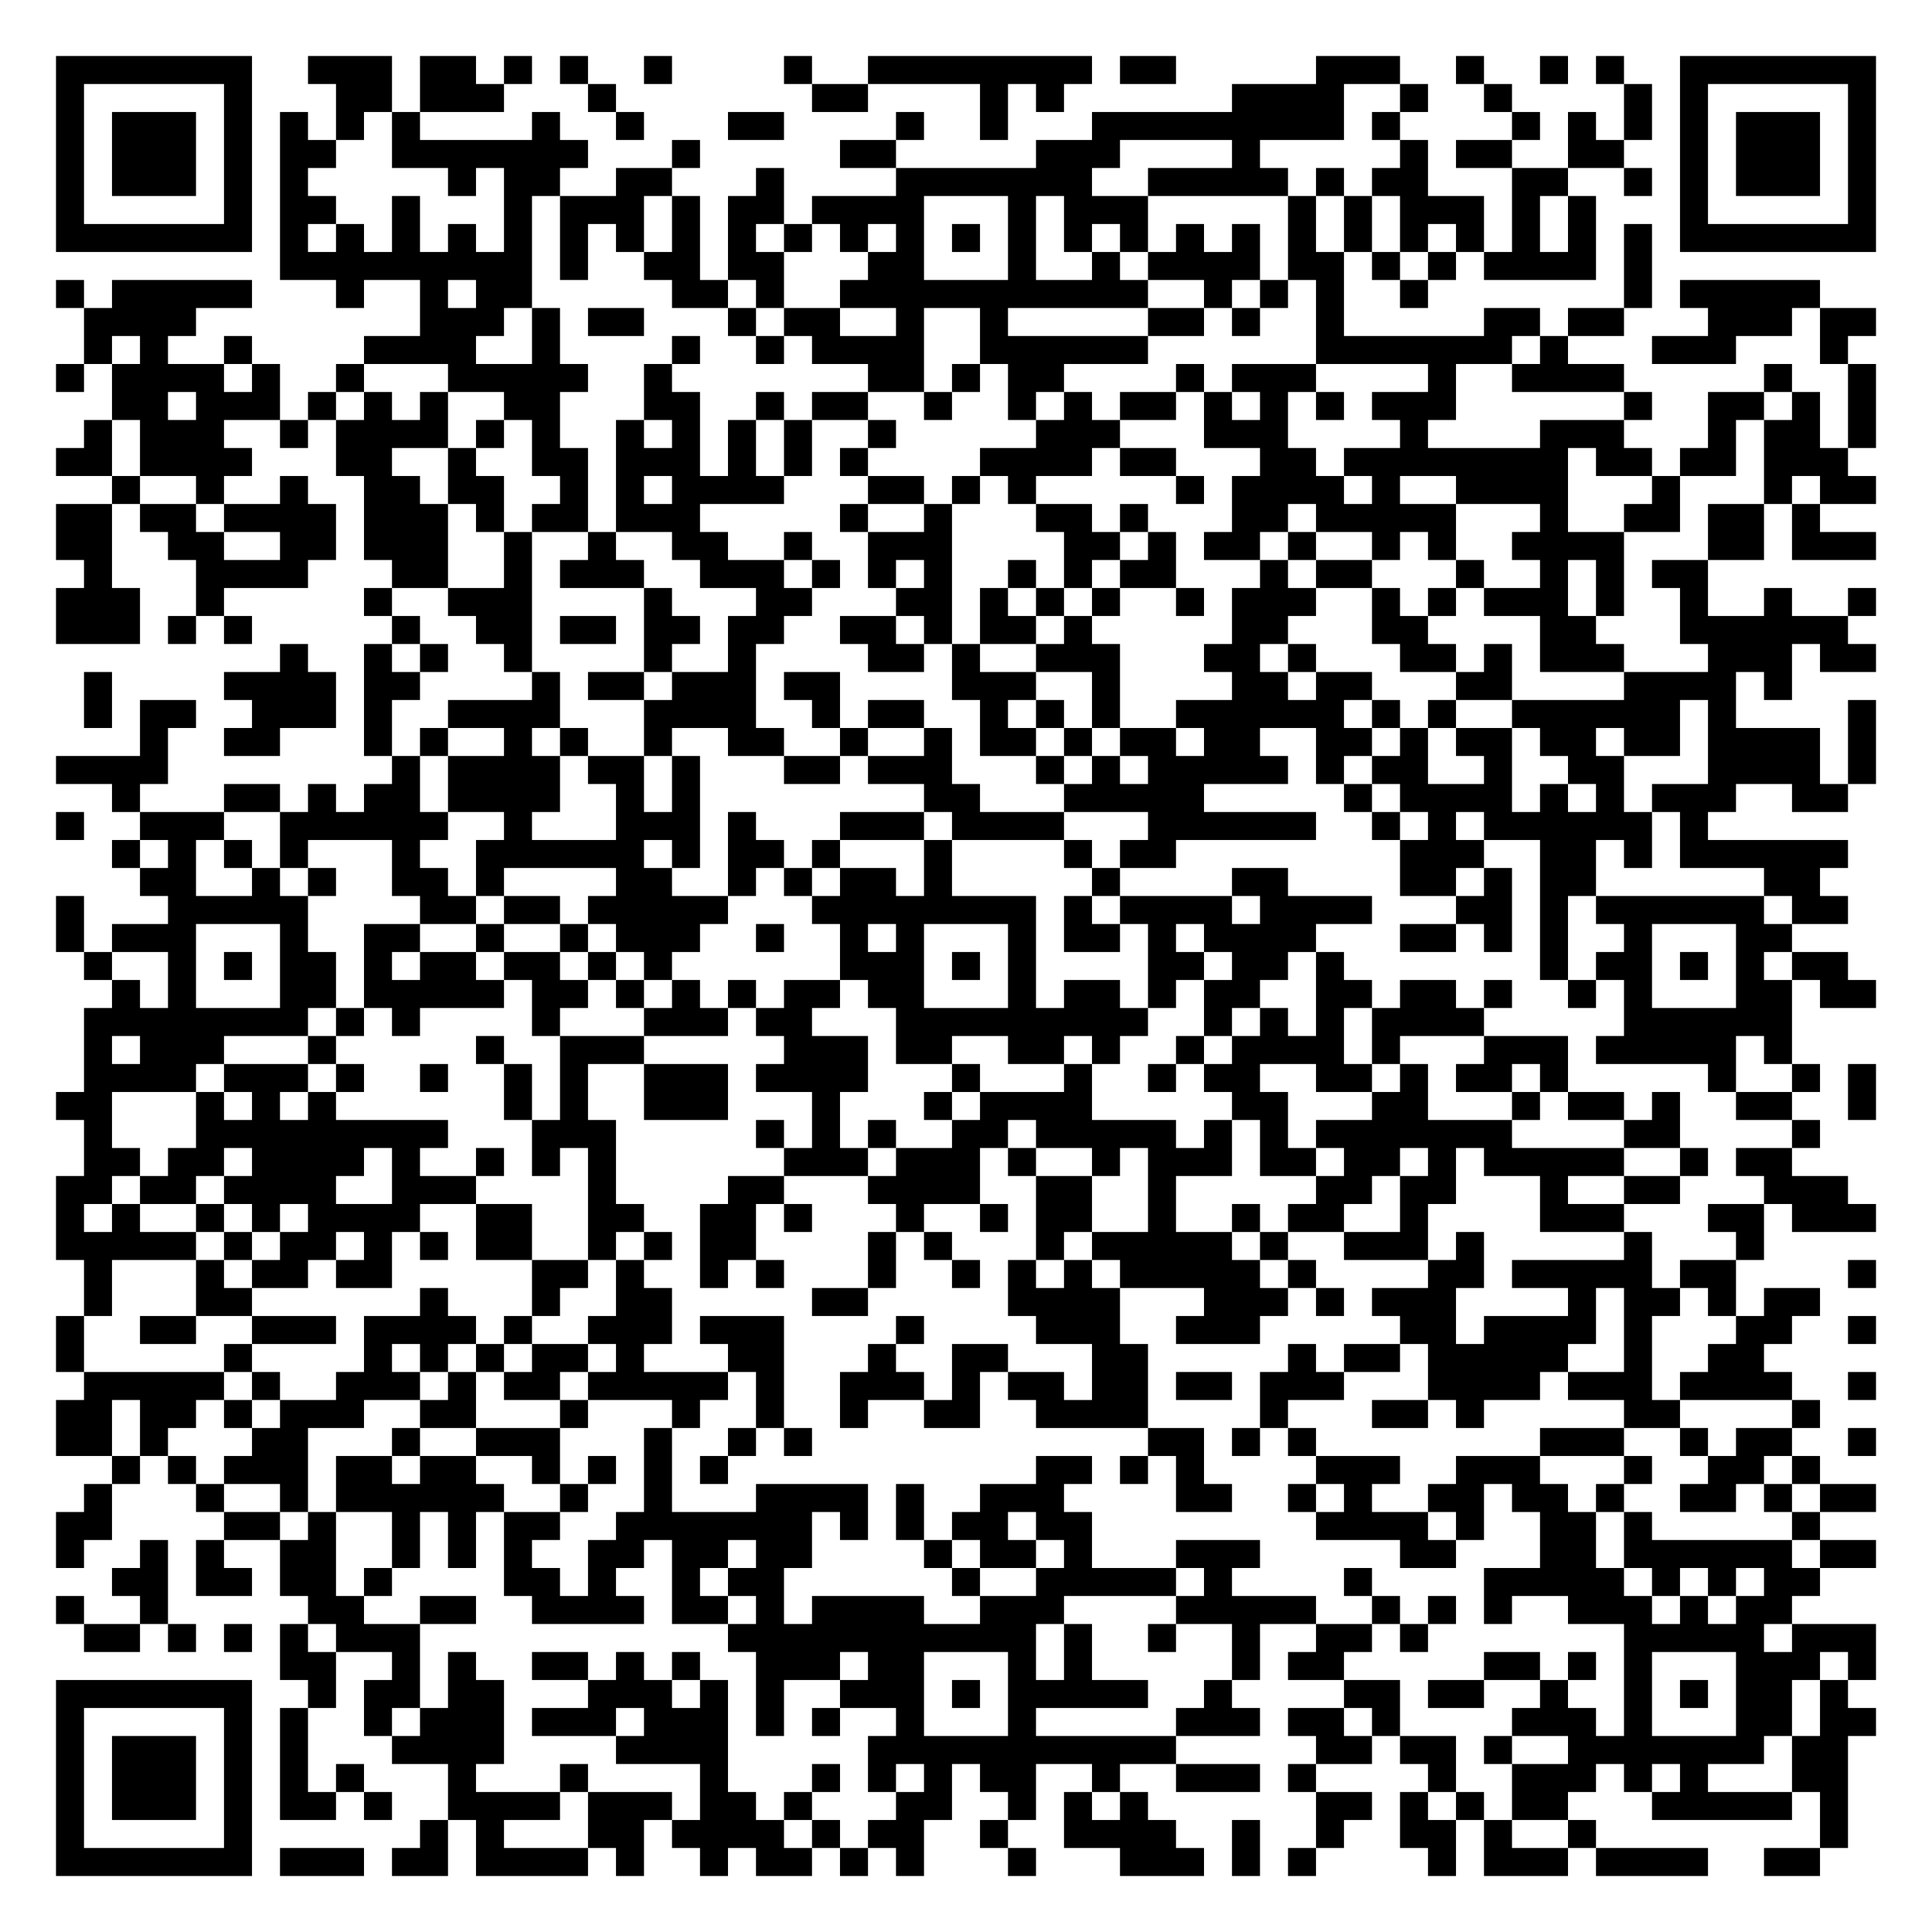
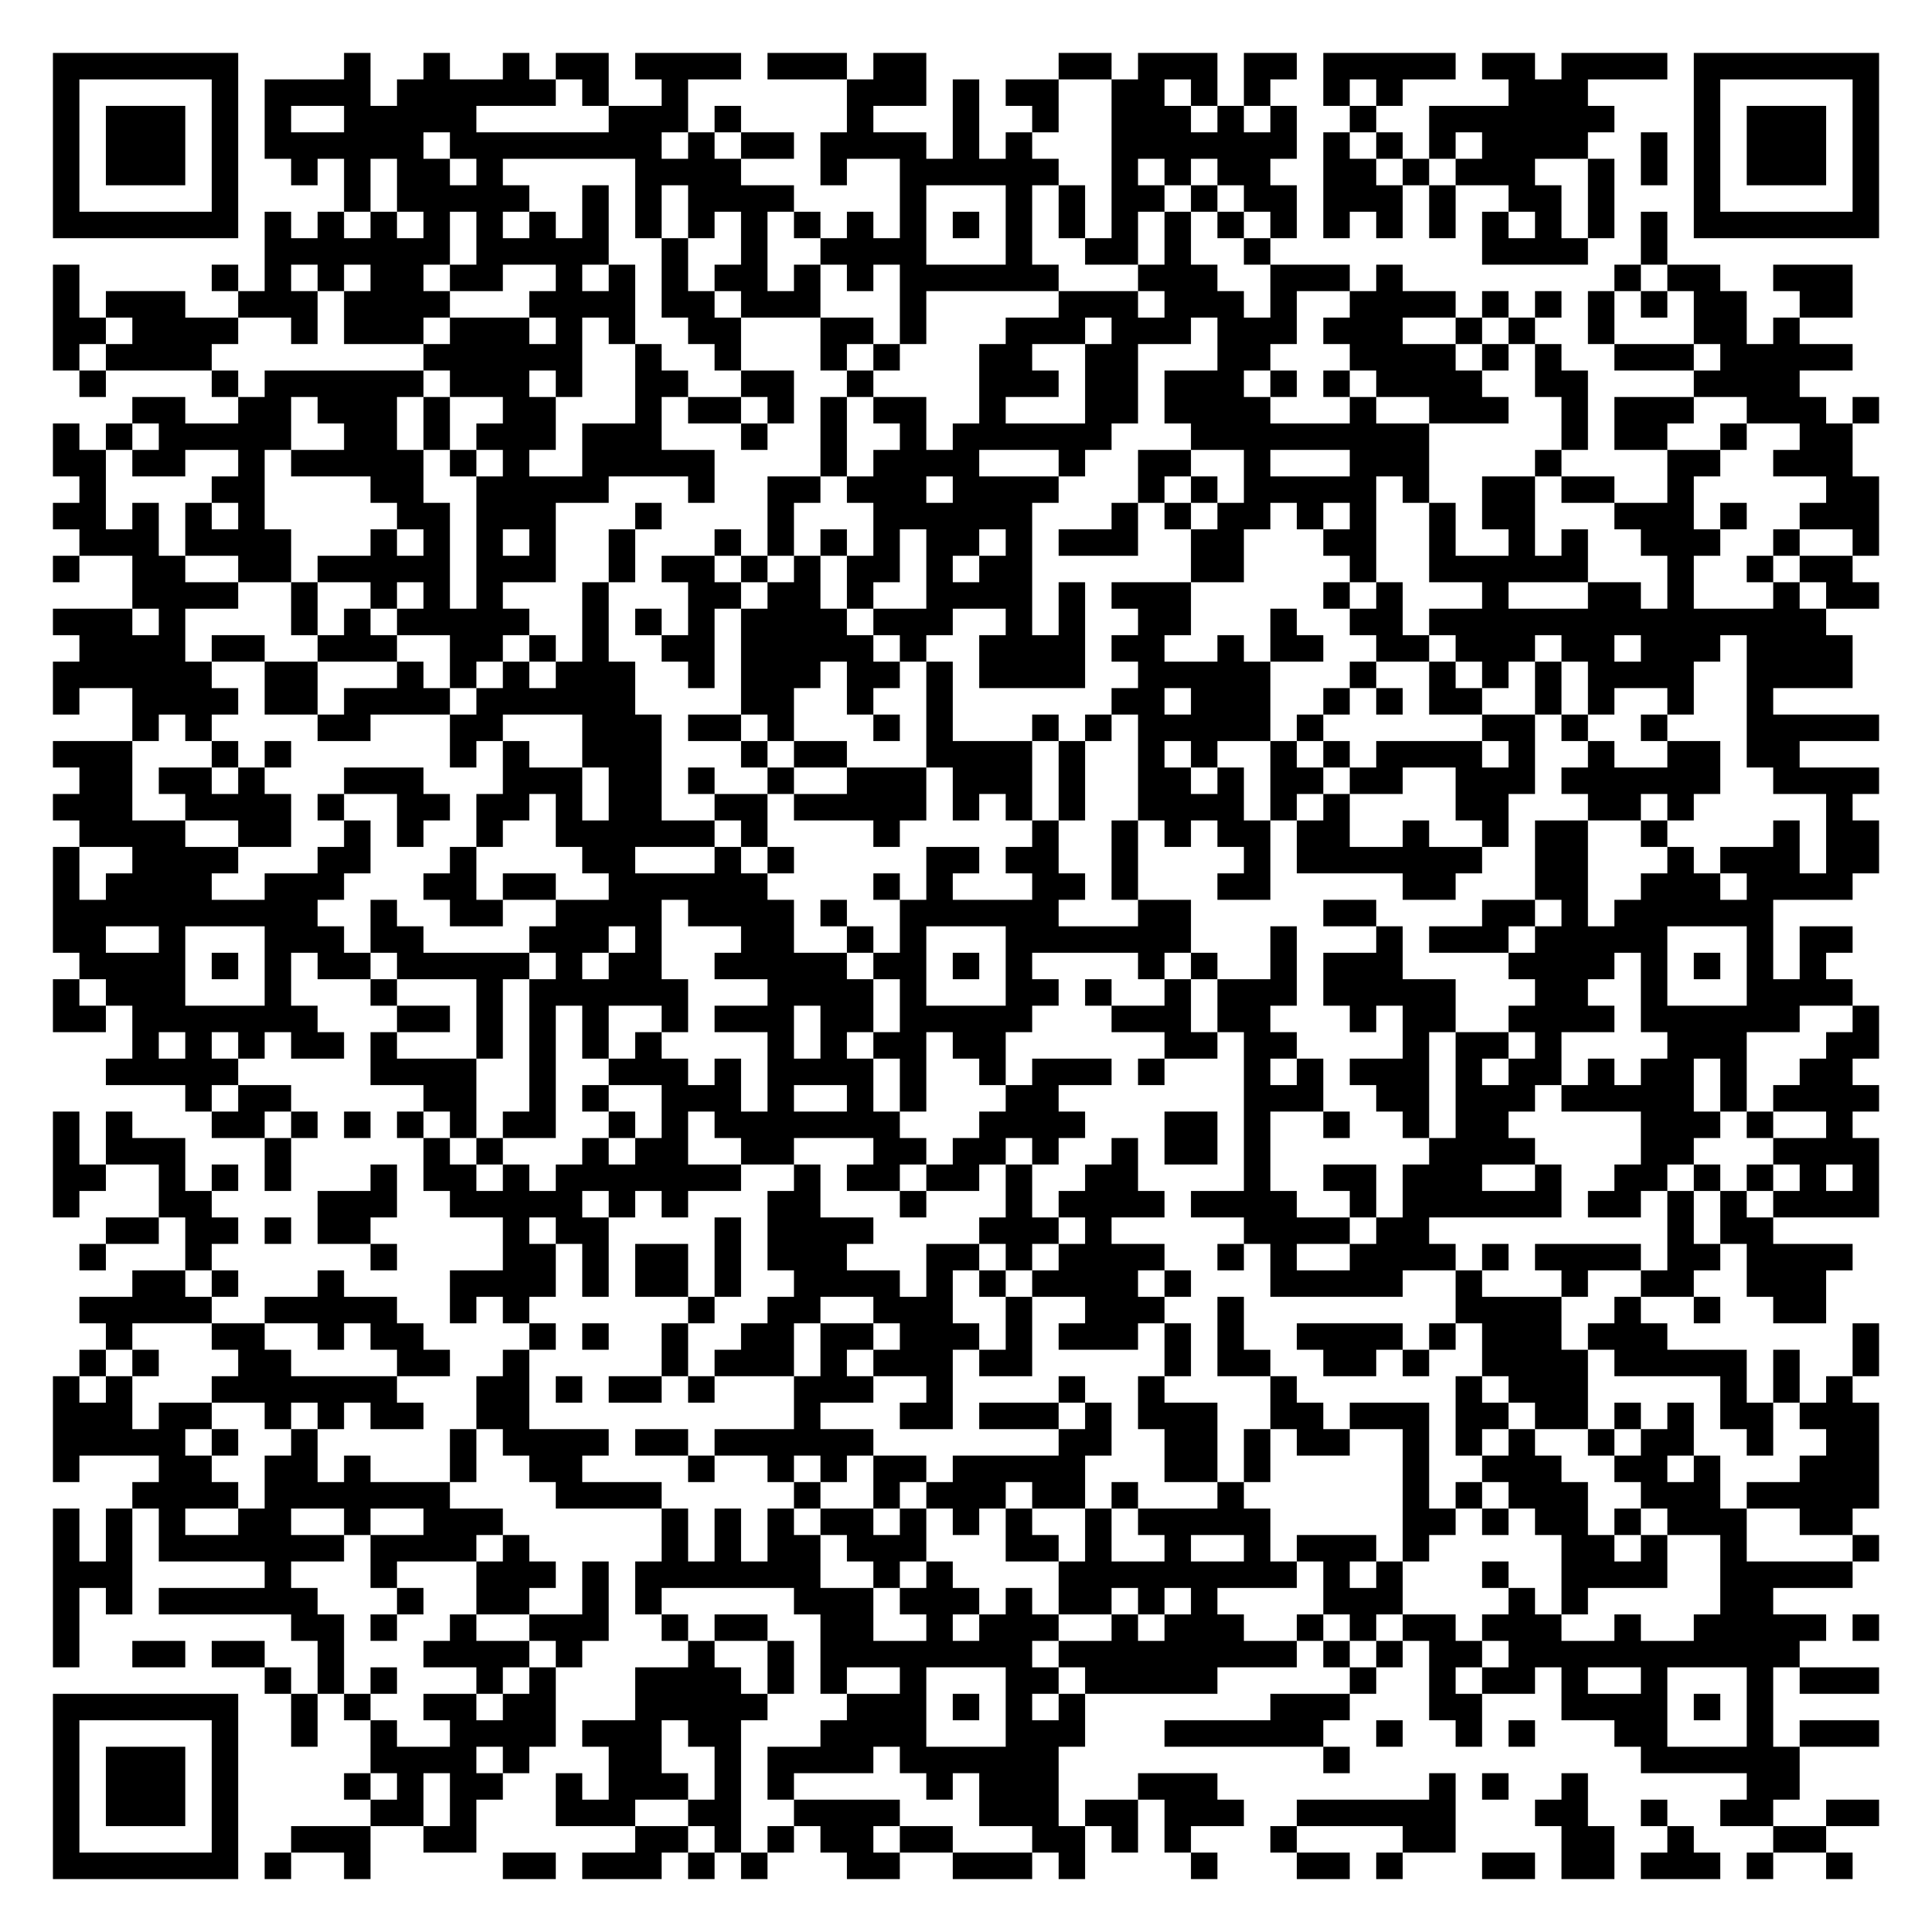
- <svg xmlns="http://www.w3.org/2000/svg" width="276" height="276" class="segno">
+ <svg xmlns="http://www.w3.org/2000/svg" width="292" height="292" class="segno">
  <g transform="scale(4)">
-     <path fill="#fff" d="M0 0h69v69h-69z" />
-     <path class="qrline" stroke="#000" d="M2 2.5h7m2 0h3m1 0h2m1 0h1m1 0h1m2 0h1m4 0h1m2 0h8m1 0h2m5 0h3m2 0h1m2 0h1m1 0h1m2 0h7m-65 1h1m5 0h1m3 0h2m1 0h3m3 0h1m7 0h2m4 0h1m1 0h1m6 0h4m2 0h1m2 0h1m4 0h1m1 0h1m5 0h1m-65 1h1m1 0h3m1 0h1m1 0h1m1 0h1m1 0h1m4 0h1m2 0h1m3 0h2m4 0h1m2 0h1m3 0h9m1 0h1m4 0h1m1 0h1m1 0h1m1 0h1m1 0h3m1 0h1m-65 1h1m1 0h3m1 0h1m1 0h2m2 0h7m3 0h1m5 0h2m5 0h3m4 0h1m5 0h1m1 0h2m2 0h2m2 0h1m1 0h3m1 0h1m-65 1h1m1 0h3m1 0h1m1 0h1m5 0h1m1 0h2m2 0h2m3 0h1m4 0h7m2 0h5m1 0h1m1 0h2m3 0h2m2 0h1m1 0h1m1 0h3m1 0h1m-65 1h1m5 0h1m1 0h2m2 0h1m3 0h1m1 0h3m1 0h1m1 0h2m1 0h4m3 0h1m1 0h3m5 0h1m1 0h1m1 0h3m1 0h1m1 0h1m3 0h1m5 0h1m-65 1h7m1 0h1m1 0h1m1 0h1m1 0h1m1 0h1m1 0h1m1 0h1m1 0h1m1 0h1m1 0h1m1 0h1m1 0h1m1 0h1m1 0h1m1 0h1m1 0h1m1 0h1m1 0h1m1 0h1m1 0h1m1 0h1m1 0h1m1 0h1m1 0h1m1 0h1m1 0h7m-57 1h9m1 0h1m2 0h2m1 0h2m3 0h2m3 0h1m2 0h1m1 0h4m1 0h2m1 0h1m1 0h1m1 0h4m1 0h1m-57 1h1m1 0h5m3 0h1m2 0h1m1 0h2m5 0h2m1 0h1m2 0h11m2 0h1m1 0h1m1 0h1m2 0h1m7 0h1m1 0h5m-62 1h4m8 0h3m1 0h1m1 0h2m3 0h1m1 0h2m2 0h1m2 0h1m5 0h2m1 0h1m2 0h1m5 0h2m1 0h2m3 0h3m1 0h2m-64 1h1m1 0h1m2 0h1m4 0h4m2 0h1m4 0h1m2 0h1m1 0h4m2 0h6m6 0h7m1 0h1m3 0h3m3 0h1m-64 1h1m1 0h4m1 0h1m2 0h1m3 0h5m2 0h1m7 0h2m1 0h1m1 0h2m4 0h1m1 0h3m4 0h1m2 0h4m5 0h1m2 0h1m-63 1h2m1 0h3m1 0h1m1 0h1m1 0h1m2 0h2m3 0h2m2 0h1m1 0h2m2 0h1m2 0h1m1 0h1m1 0h2m1 0h1m1 0h1m1 0h1m1 0h3m6 0h1m2 0h2m1 0h1m1 0h1m-64 1h1m1 0h3m2 0h1m1 0h4m1 0h1m1 0h1m2 0h1m1 0h1m1 0h1m1 0h1m2 0h1m5 0h3m3 0h3m4 0h1m4 0h3m3 0h1m1 0h2m1 0h1m-65 1h2m1 0h4m3 0h2m2 0h1m2 0h2m1 0h3m1 0h1m1 0h1m1 0h1m4 0h4m1 0h2m3 0h2m1 0h8m1 0h2m1 0h2m1 0h3m-62 1h1m2 0h1m2 0h1m2 0h2m1 0h2m2 0h1m1 0h1m1 0h4m3 0h2m1 0h1m1 0h1m5 0h1m1 0h4m1 0h1m2 0h4m3 0h1m3 0h1m1 0h2m-65 1h2m1 0h2m1 0h4m1 0h3m1 0h1m1 0h2m1 0h3m5 0h1m2 0h1m3 0h2m1 0h1m3 0h2m1 0h5m3 0h1m2 0h2m1 0h2m1 0h1m-63 1h2m2 0h2m2 0h2m1 0h3m2 0h1m2 0h1m2 0h2m2 0h1m2 0h3m4 0h2m1 0h1m1 0h2m1 0h1m2 0h1m1 0h1m2 0h4m3 0h2m1 0h3m-64 1h1m3 0h4m3 0h2m2 0h1m1 0h3m2 0h3m1 0h1m1 0h1m1 0h1m2 0h1m1 0h1m1 0h2m3 0h1m1 0h2m3 0h1m2 0h1m1 0h1m1 0h2m-59 1h3m2 0h1m5 0h1m2 0h3m4 0h1m3 0h2m3 0h2m1 0h1m1 0h1m1 0h1m2 0h1m1 0h3m2 0h1m1 0h1m1 0h3m1 0h1m2 0h1m2 0h1m2 0h1m-65 1h3m1 0h1m1 0h1m5 0h1m2 0h2m1 0h2m1 0h2m1 0h2m2 0h2m1 0h1m1 0h2m1 0h1m5 0h2m3 0h2m4 0h2m3 0h6m-56 1h1m2 0h1m1 0h1m2 0h1m4 0h1m2 0h1m4 0h2m1 0h1m2 0h3m3 0h2m1 0h1m3 0h2m1 0h1m1 0h3m3 0h3m1 0h2m-64 1h1m4 0h4m1 0h2m4 0h1m1 0h2m1 0h3m1 0h2m4 0h3m2 0h1m4 0h2m1 0h2m3 0h2m4 0h4m1 0h1m-61 1h1m1 0h2m2 0h3m1 0h1m2 0h4m3 0h4m2 0h1m1 0h2m2 0h1m1 0h1m1 0h1m2 0h6m1 0h1m1 0h1m2 0h6m1 0h1m4 0h1m-62 1h1m2 0h2m3 0h1m1 0h1m2 0h1m1 0h1m2 0h1m2 0h2m2 0h1m2 0h1m1 0h2m1 0h1m1 0h2m1 0h2m2 0h2m1 0h1m1 0h2m1 0h2m1 0h2m1 0h4m1 0h1m-65 1h4m8 0h1m1 0h4m1 0h2m1 0h1m3 0h2m1 0h3m3 0h1m1 0h1m1 0h5m1 0h1m1 0h2m2 0h1m2 0h2m3 0h4m1 0h1m-63 1h1m3 0h2m1 0h1m1 0h2m1 0h4m2 0h1m1 0h1m8 0h2m3 0h5m5 0h1m1 0h4m1 0h1m1 0h1m1 0h3m2 0h2m-64 1h1m2 0h3m2 0h6m2 0h1m3 0h3m1 0h1m3 0h3m1 0h4m3 0h6m2 0h1m1 0h1m1 0h6m1 0h1m-57 1h1m1 0h1m1 0h1m1 0h1m3 0h1m2 0h6m1 0h1m1 0h2m1 0h1m3 0h1m4 0h1m1 0h2m8 0h3m2 0h2m1 0h1m1 0h6m-61 1h2m2 0h1m1 0h1m2 0h2m1 0h1m4 0h2m2 0h1m1 0h1m1 0h2m1 0h1m5 0h1m4 0h2m4 0h2m1 0h1m1 0h2m6 0h2m-63 1h1m3 0h5m4 0h2m1 0h2m1 0h5m3 0h8m1 0h1m1 0h4m1 0h4m3 0h2m1 0h1m1 0h6m1 0h2m-64 1h1m1 0h3m3 0h1m2 0h2m2 0h1m2 0h1m1 0h3m2 0h1m2 0h1m1 0h1m3 0h1m1 0h2m1 0h1m1 0h4m3 0h2m1 0h1m1 0h1m2 0h1m3 0h2m-61 1h1m2 0h1m1 0h1m1 0h2m1 0h1m1 0h2m1 0h2m1 0h1m1 0h1m6 0h3m1 0h1m1 0h1m4 0h2m1 0h2m1 0h1m7 0h1m1 0h2m1 0h1m1 0h1m1 0h2m-62 1h1m1 0h1m3 0h2m1 0h5m1 0h2m1 0h1m1 0h1m1 0h1m1 0h2m1 0h2m3 0h1m1 0h2m1 0h1m1 0h2m2 0h2m1 0h2m1 0h1m2 0h1m1 0h1m3 0h2m1 0h2m-64 1h8m1 0h1m1 0h1m4 0h1m3 0h3m1 0h2m3 0h9m2 0h1m1 0h1m1 0h1m1 0h4m5 0h6m-61 1h1m1 0h3m3 0h1m5 0h1m2 0h3m5 0h3m1 0h2m2 0h2m1 0h1m2 0h1m1 0h4m1 0h1m3 0h3m1 0h5m1 0h1m-61 1h4m1 0h3m1 0h1m2 0h1m2 0h1m1 0h1m2 0h3m1 0h4m3 0h1m3 0h1m2 0h1m1 0h2m2 0h2m1 0h1m1 0h2m1 0h1m5 0h1m2 0h1m1 0h1m-65 1h2m3 0h1m1 0h1m1 0h1m6 0h1m1 0h1m2 0h3m3 0h1m3 0h1m1 0h4m5 0h2m3 0h2m3 0h1m1 0h2m1 0h1m2 0h2m2 0h1m-64 1h1m3 0h9m3 0h3m5 0h1m1 0h1m1 0h1m2 0h2m1 0h5m1 0h1m1 0h1m1 0h7m4 0h2m4 0h1m-62 1h2m1 0h2m1 0h4m1 0h1m2 0h1m1 0h1m1 0h1m6 0h3m1 0h3m1 0h1m2 0h1m1 0h3m1 0h2m1 0h2m1 0h1m1 0h5m2 0h1m1 0h2m-62 1h2m1 0h2m1 0h4m2 0h3m4 0h1m4 0h2m3 0h4m2 0h2m2 0h1m5 0h2m1 0h2m3 0h1m2 0h2m3 0h3m-64 1h1m1 0h1m2 0h1m1 0h1m1 0h4m2 0h2m2 0h2m2 0h2m1 0h1m3 0h1m2 0h1m1 0h2m2 0h1m2 0h1m1 0h2m2 0h1m4 0h3m3 0h2m1 0h3m-65 1h5m1 0h1m1 0h2m1 0h1m1 0h1m1 0h2m2 0h1m1 0h1m1 0h2m4 0h1m1 0h1m3 0h1m1 0h5m1 0h1m2 0h3m1 0h1m5 0h1m3 0h1m-60 1h1m3 0h1m1 0h2m1 0h2m5 0h2m1 0h1m2 0h1m1 0h1m3 0h1m2 0h1m1 0h1m1 0h1m1 0h5m1 0h1m4 0h2m1 0h5m1 0h2m4 0h1m-64 1h1m3 0h2m6 0h1m3 0h1m2 0h2m5 0h2m5 0h4m3 0h3m1 0h1m1 0h3m4 0h1m1 0h2m1 0h1m1 0h2m-63 1h1m2 0h2m2 0h3m1 0h4m1 0h1m2 0h3m1 0h3m4 0h1m4 0h3m2 0h3m5 0h2m1 0h4m1 0h1m3 0h2m2 0h1m-65 1h1m5 0h1m4 0h1m1 0h1m1 0h1m1 0h2m1 0h1m3 0h2m3 0h1m2 0h2m3 0h2m5 0h1m1 0h2m1 0h5m2 0h1m2 0h2m-60 1h5m1 0h1m2 0h3m1 0h1m1 0h2m1 0h5m1 0h1m2 0h3m1 0h1m1 0h2m1 0h2m1 0h2m1 0h3m3 0h4m1 0h3m1 0h4m2 0h1m-65 1h2m1 0h2m1 0h1m1 0h3m2 0h2m3 0h1m3 0h1m2 0h1m2 0h1m2 0h2m2 0h4m4 0h1m3 0h2m1 0h1m5 0h2m4 0h1m-63 1h2m1 0h1m3 0h2m3 0h1m2 0h3m3 0h1m2 0h1m1 0h1m12 0h2m1 0h1m1 0h1m8 0h3m2 0h1m1 0h2m2 0h1m-63 1h1m1 0h1m1 0h3m1 0h2m1 0h2m2 0h1m1 0h1m1 0h1m1 0h1m11 0h2m1 0h1m1 0h1m4 0h3m2 0h3m3 0h1m2 0h2m1 0h1m-62 1h1m3 0h1m2 0h1m1 0h6m2 0h1m2 0h1m3 0h4m1 0h1m2 0h3m4 0h2m2 0h1m1 0h1m2 0h2m1 0h2m1 0h1m2 0h2m1 0h1m1 0h2m-65 1h2m4 0h2m1 0h1m2 0h1m1 0h1m1 0h2m2 0h7m1 0h1m1 0h1m1 0h2m1 0h2m8 0h4m1 0h1m2 0h2m1 0h1m5 0h1m-63 1h1m2 0h1m1 0h1m2 0h2m2 0h1m1 0h1m1 0h1m2 0h2m1 0h2m1 0h2m4 0h1m1 0h2m1 0h1m3 0h3m5 0h2m3 0h2m1 0h6m1 0h2m-63 1h2m1 0h2m1 0h2m1 0h1m4 0h2m1 0h1m2 0h1m1 0h2m6 0h1m2 0h5m1 0h1m4 0h1m4 0h5m1 0h1m1 0h1m1 0h2m-63 1h1m2 0h1m5 0h2m2 0h2m2 0h4m1 0h2m1 0h1m1 0h4m2 0h3m4 0h5m2 0h1m1 0h1m1 0h1m2 0h3m1 0h1m1 0h2m-61 1h2m1 0h1m1 0h1m1 0h1m1 0h3m11 0h11m1 0h1m2 0h1m2 0h1m2 0h2m1 0h1m7 0h5m1 0h3m-57 1h2m2 0h1m1 0h1m2 0h2m1 0h1m1 0h1m2 0h3m1 0h2m3 0h1m1 0h1m5 0h1m1 0h2m5 0h2m1 0h1m1 0h1m3 0h3m1 0h1m-65 1h7m2 0h1m1 0h2m1 0h2m3 0h3m1 0h1m1 0h1m2 0h3m1 0h1m1 0h5m2 0h1m4 0h2m1 0h2m2 0h1m2 0h1m1 0h1m1 0h2m1 0h1m-64 1h1m5 0h1m1 0h1m2 0h1m1 0h3m1 0h3m1 0h3m1 0h1m1 0h1m2 0h1m3 0h1m5 0h3m1 0h2m1 0h1m4 0h3m1 0h1m3 0h2m1 0h2m-65 1h1m1 0h3m1 0h1m1 0h1m3 0h4m4 0h4m5 0h11m5 0h2m1 0h2m1 0h1m2 0h7m1 0h2m-64 1h1m1 0h3m1 0h1m1 0h1m1 0h1m3 0h1m3 0h1m4 0h1m3 0h1m1 0h1m1 0h1m1 0h2m2 0h1m2 0h3m1 0h1m4 0h1m2 0h3m1 0h1m1 0h1m3 0h2m-64 1h1m1 0h3m1 0h1m1 0h2m1 0h1m2 0h4m1 0h3m1 0h2m1 0h1m3 0h2m2 0h1m1 0h1m1 0h1m6 0h2m1 0h1m1 0h1m1 0h2m3 0h5m1 0h1m-64 1h1m5 0h1m6 0h1m1 0h1m3 0h2m1 0h4m1 0h1m1 0h2m2 0h1m2 0h4m2 0h1m2 0h1m2 0h2m1 0h1m2 0h1m8 0h1m-64 1h7m1 0h3m1 0h2m1 0h4m1 0h1m2 0h1m1 0h2m1 0h1m1 0h1m3 0h1m3 0h3m1 0h1m1 0h1m4 0h1m1 0h3m1 0h4m2 0h2" />
+     <path fill="#fff" d="M0 0h73v73h-73z" />
+     <path class="qrline" stroke="#000" d="M2 2.5h7m4 0h1m2 0h1m2 0h1m1 0h2m1 0h4m1 0h3m1 0h2m5 0h2m1 0h3m1 0h2m1 0h5m1 0h2m1 0h4m1 0h7m-69 1h1m5 0h1m1 0h4m1 0h6m1 0h1m2 0h1m6 0h3m1 0h1m1 0h2m2 0h2m1 0h1m1 0h1m2 0h1m1 0h1m4 0h3m4 0h1m5 0h1m-69 1h1m1 0h3m1 0h1m1 0h1m2 0h5m5 0h3m1 0h1m4 0h1m3 0h1m2 0h1m2 0h3m1 0h1m1 0h1m2 0h1m2 0h7m3 0h1m1 0h3m1 0h1m-69 1h1m1 0h3m1 0h1m1 0h6m1 0h8m1 0h1m1 0h2m1 0h4m1 0h1m1 0h1m3 0h7m1 0h1m1 0h1m1 0h1m1 0h4m2 0h1m1 0h1m1 0h3m1 0h1m-69 1h1m1 0h3m1 0h1m2 0h1m1 0h1m1 0h2m1 0h1m5 0h4m3 0h1m2 0h6m2 0h1m1 0h1m1 0h2m2 0h2m1 0h1m1 0h3m2 0h1m1 0h1m1 0h1m1 0h3m1 0h1m-69 1h1m5 0h1m4 0h1m1 0h5m2 0h1m1 0h1m1 0h4m4 0h1m3 0h1m1 0h1m1 0h2m1 0h1m1 0h2m1 0h3m1 0h1m2 0h2m1 0h1m3 0h1m5 0h1m-69 1h7m1 0h1m1 0h1m1 0h1m1 0h1m1 0h1m1 0h1m1 0h1m1 0h1m1 0h1m1 0h1m1 0h1m1 0h1m1 0h1m1 0h1m1 0h1m1 0h1m1 0h1m1 0h1m1 0h1m1 0h1m1 0h1m1 0h1m1 0h1m1 0h1m1 0h1m1 0h1m1 0h1m1 0h7m-61 1h7m1 0h5m2 0h1m2 0h1m2 0h4m3 0h1m2 0h2m1 0h1m2 0h1m8 0h4m2 0h1m-61 1h1m5 0h1m1 0h1m1 0h1m1 0h2m1 0h2m2 0h1m1 0h1m1 0h1m1 0h2m1 0h1m1 0h1m1 0h6m3 0h3m2 0h3m1 0h1m8 0h1m1 0h2m2 0h3m-68 1h1m1 0h3m2 0h3m1 0h4m3 0h4m1 0h2m1 0h3m3 0h1m5 0h3m1 0h3m1 0h1m2 0h4m1 0h1m1 0h1m1 0h1m1 0h1m1 0h2m2 0h2m-68 1h2m1 0h4m2 0h1m1 0h3m1 0h3m1 0h1m1 0h1m2 0h2m3 0h2m1 0h1m3 0h3m1 0h3m1 0h3m1 0h3m2 0h1m1 0h1m2 0h1m3 0h2m1 0h1m-66 1h1m1 0h4m8 0h6m2 0h1m2 0h1m3 0h1m1 0h1m3 0h2m2 0h2m3 0h2m3 0h4m1 0h1m1 0h1m2 0h3m1 0h5m-67 1h1m4 0h1m1 0h6m1 0h3m1 0h1m2 0h2m2 0h2m2 0h1m4 0h3m1 0h2m1 0h3m1 0h1m1 0h1m1 0h4m2 0h2m4 0h4m-63 1h2m2 0h2m1 0h3m1 0h1m2 0h2m3 0h1m1 0h2m1 0h1m1 0h1m1 0h2m2 0h1m3 0h2m1 0h4m3 0h1m2 0h3m2 0h1m1 0h3m2 0h3m1 0h1m-69 1h1m1 0h1m1 0h5m2 0h2m1 0h1m1 0h3m1 0h3m3 0h1m2 0h1m2 0h1m1 0h6m3 0h9m5 0h1m1 0h2m2 0h1m2 0h2m-68 1h2m1 0h2m2 0h1m1 0h5m1 0h1m1 0h1m2 0h5m4 0h1m1 0h4m3 0h1m2 0h2m2 0h1m3 0h3m4 0h1m4 0h2m2 0h3m-67 1h1m4 0h2m4 0h2m2 0h5m3 0h1m2 0h2m1 0h3m1 0h4m3 0h1m1 0h1m1 0h5m1 0h1m2 0h2m1 0h2m2 0h1m5 0h2m-69 1h2m1 0h1m1 0h1m1 0h1m5 0h2m1 0h3m3 0h1m4 0h1m3 0h6m3 0h1m1 0h1m1 0h2m1 0h1m1 0h1m2 0h1m1 0h2m3 0h3m1 0h1m2 0h3m-68 1h3m1 0h4m3 0h1m1 0h1m1 0h1m1 0h1m2 0h1m3 0h1m1 0h1m1 0h1m1 0h1m1 0h2m1 0h1m1 0h3m2 0h2m3 0h2m2 0h1m2 0h1m1 0h1m2 0h3m2 0h1m2 0h1m-69 1h1m2 0h2m2 0h2m1 0h5m1 0h3m2 0h1m1 0h2m1 0h1m1 0h1m1 0h2m1 0h1m1 0h2m6 0h2m4 0h1m2 0h6m3 0h1m2 0h1m1 0h2m-65 1h4m2 0h1m2 0h1m1 0h1m1 0h1m3 0h1m3 0h2m1 0h2m1 0h1m2 0h4m1 0h1m1 0h3m5 0h1m1 0h1m3 0h1m3 0h2m1 0h1m3 0h1m1 0h2m-69 1h3m1 0h1m4 0h1m1 0h1m1 0h5m2 0h1m1 0h1m1 0h1m1 0h4m1 0h3m2 0h1m1 0h1m2 0h2m3 0h1m2 0h2m1 0h15m-66 1h4m1 0h2m2 0h3m2 0h2m1 0h1m1 0h1m2 0h2m1 0h5m1 0h1m2 0h4m1 0h2m2 0h1m1 0h2m2 0h2m1 0h3m1 0h2m1 0h3m1 0h4m-68 1h6m2 0h2m3 0h1m1 0h1m1 0h1m1 0h3m2 0h1m1 0h3m1 0h2m1 0h1m1 0h4m2 0h5m3 0h1m2 0h1m1 0h1m1 0h1m1 0h4m2 0h4m-68 1h1m2 0h4m1 0h2m1 0h4m1 0h6m4 0h2m2 0h1m2 0h1m6 0h2m1 0h3m2 0h1m1 0h1m1 0h2m2 0h1m1 0h1m2 0h1m2 0h1m-62 1h1m1 0h1m4 0h2m3 0h2m3 0h3m1 0h2m1 0h1m3 0h1m1 0h1m3 0h1m1 0h1m1 0h5m1 0h1m6 0h2m1 0h1m2 0h1m3 0h5m-69 1h3m3 0h1m1 0h1m6 0h1m1 0h1m2 0h3m3 0h1m1 0h2m3 0h4m1 0h1m2 0h1m1 0h1m2 0h1m1 0h1m1 0h4m1 0h1m2 0h1m2 0h2m1 0h2m-65 1h2m1 0h2m1 0h1m3 0h3m3 0h3m1 0h2m1 0h1m2 0h1m2 0h3m1 0h3m1 0h1m2 0h2m1 0h1m1 0h2m1 0h2m2 0h3m1 0h6m2 0h4m-69 1h3m2 0h4m1 0h1m2 0h2m1 0h2m1 0h1m1 0h2m2 0h2m1 0h5m1 0h1m1 0h1m1 0h1m2 0h4m1 0h1m1 0h1m4 0h2m3 0h2m1 0h1m5 0h1m-67 1h4m2 0h2m2 0h1m1 0h1m2 0h1m2 0h6m1 0h1m4 0h1m5 0h1m2 0h1m1 0h1m1 0h2m1 0h2m2 0h1m2 0h1m1 0h2m2 0h1m4 0h1m1 0h2m-69 1h1m2 0h4m3 0h2m3 0h1m4 0h2m3 0h1m1 0h1m5 0h2m1 0h2m2 0h1m4 0h1m1 0h7m2 0h2m3 0h1m1 0h3m1 0h2m-69 1h1m1 0h4m2 0h3m3 0h2m1 0h2m2 0h6m4 0h1m1 0h1m3 0h2m1 0h1m3 0h2m5 0h2m3 0h2m2 0h3m1 0h4m-68 1h10m2 0h1m2 0h2m2 0h4m1 0h4m1 0h1m2 0h6m3 0h2m5 0h2m4 0h2m1 0h1m1 0h6m-65 1h2m2 0h1m3 0h3m1 0h2m4 0h3m1 0h1m3 0h2m2 0h1m1 0h1m3 0h7m3 0h1m3 0h1m1 0h3m1 0h5m3 0h1m1 0h2m-67 1h4m1 0h1m1 0h1m1 0h2m1 0h5m1 0h1m1 0h2m2 0h5m1 0h2m1 0h1m1 0h1m4 0h1m1 0h1m2 0h1m1 0h3m4 0h4m1 0h1m1 0h1m1 0h1m1 0h1m-67 1h1m1 0h3m3 0h1m3 0h1m3 0h1m1 0h6m3 0h4m1 0h1m3 0h2m1 0h1m2 0h1m1 0h3m1 0h5m3 0h2m2 0h1m3 0h4m-68 1h2m1 0h7m3 0h2m1 0h1m1 0h1m1 0h1m2 0h1m1 0h3m1 0h2m1 0h5m3 0h3m1 0h2m3 0h1m1 0h2m2 0h4m1 0h6m2 0h1m-66 1h1m1 0h1m1 0h1m1 0h2m1 0h1m3 0h1m1 0h1m1 0h1m1 0h1m4 0h1m1 0h1m1 0h2m1 0h2m6 0h2m1 0h2m4 0h1m1 0h2m1 0h1m4 0h3m3 0h2m-67 1h5m5 0h4m2 0h1m2 0h3m1 0h1m1 0h4m1 0h1m2 0h1m1 0h3m1 0h1m3 0h1m1 0h1m1 0h3m1 0h1m1 0h2m1 0h1m1 0h2m1 0h1m2 0h2m-63 1h1m1 0h2m5 0h2m2 0h1m1 0h1m2 0h3m1 0h1m2 0h1m1 0h1m3 0h2m7 0h3m2 0h2m1 0h3m1 0h5m1 0h1m1 0h4m-69 1h1m1 0h1m3 0h2m1 0h1m1 0h1m1 0h1m1 0h1m1 0h2m2 0h1m1 0h1m1 0h7m3 0h4m3 0h2m1 0h1m2 0h1m2 0h1m1 0h2m5 0h3m1 0h1m2 0h1m-68 1h1m1 0h3m3 0h1m5 0h1m1 0h1m3 0h1m1 0h2m2 0h2m3 0h2m1 0h2m1 0h1m2 0h1m1 0h2m1 0h1m6 0h4m4 0h2m3 0h4m-69 1h2m2 0h1m1 0h1m1 0h1m3 0h1m1 0h2m1 0h1m1 0h7m2 0h1m1 0h2m1 0h2m1 0h1m2 0h2m4 0h1m2 0h2m1 0h3m2 0h1m2 0h2m1 0h1m1 0h1m1 0h1m1 0h1m-69 1h1m3 0h2m4 0h3m2 0h5m1 0h1m1 0h1m3 0h2m3 0h1m3 0h1m1 0h4m1 0h4m2 0h1m1 0h6m1 0h2m1 0h1m1 0h1m1 0h4m-67 1h2m1 0h2m1 0h1m1 0h2m5 0h1m1 0h2m4 0h1m1 0h4m4 0h3m1 0h1m5 0h4m1 0h2m9 0h1m1 0h2m-64 1h1m3 0h1m6 0h1m4 0h2m1 0h1m1 0h2m1 0h1m1 0h3m3 0h2m1 0h1m1 0h4m2 0h1m1 0h1m2 0h4m1 0h1m1 0h4m1 0h2m1 0h4m-65 1h2m1 0h1m3 0h1m4 0h4m1 0h1m1 0h2m1 0h1m2 0h4m1 0h1m1 0h1m1 0h4m1 0h1m3 0h5m2 0h1m3 0h1m2 0h2m2 0h3m-66 1h5m2 0h5m2 0h1m1 0h1m6 0h1m2 0h2m2 0h3m2 0h1m2 0h3m2 0h1m8 0h4m2 0h1m2 0h1m2 0h2m-65 1h1m3 0h2m2 0h1m1 0h2m4 0h1m1 0h1m2 0h1m2 0h2m1 0h2m1 0h3m1 0h1m1 0h3m1 0h1m1 0h1m2 0h4m1 0h1m1 0h3m1 0h3m7 0h1m-68 1h1m1 0h1m3 0h2m4 0h2m2 0h1m5 0h1m1 0h3m1 0h1m1 0h3m1 0h2m5 0h1m1 0h2m2 0h2m1 0h1m2 0h4m1 0h5m1 0h1m2 0h1m-69 1h1m1 0h1m3 0h7m3 0h2m1 0h1m1 0h2m1 0h1m3 0h3m2 0h1m4 0h1m2 0h1m4 0h1m6 0h1m1 0h3m5 0h1m1 0h1m1 0h1m-68 1h3m1 0h2m2 0h1m1 0h1m1 0h2m2 0h2m10 0h1m3 0h2m1 0h3m1 0h1m1 0h3m2 0h2m1 0h3m1 0h2m1 0h2m1 0h1m1 0h1m1 0h2m1 0h3m-69 1h5m1 0h1m2 0h1m5 0h1m1 0h4m1 0h2m1 0h6m7 0h2m2 0h2m1 0h1m1 0h2m2 0h1m1 0h1m1 0h1m2 0h1m1 0h2m2 0h1m2 0h2m-69 1h1m3 0h2m2 0h2m1 0h1m3 0h1m2 0h2m4 0h1m2 0h1m1 0h1m1 0h2m1 0h5m3 0h2m1 0h1m5 0h1m2 0h3m2 0h2m1 0h1m3 0h3m-66 1h4m1 0h7m4 0h4m5 0h1m2 0h1m1 0h3m1 0h2m1 0h1m3 0h1m6 0h1m1 0h1m1 0h3m2 0h3m1 0h5m-69 1h1m1 0h1m1 0h1m2 0h2m2 0h1m2 0h3m6 0h1m1 0h1m1 0h1m1 0h2m1 0h1m1 0h1m1 0h1m2 0h1m1 0h5m5 0h2m1 0h1m1 0h2m1 0h1m1 0h3m2 0h2m-68 1h1m1 0h1m1 0h7m1 0h4m1 0h1m5 0h1m1 0h1m1 0h2m1 0h3m3 0h2m1 0h1m2 0h1m2 0h1m1 0h3m1 0h1m5 0h2m1 0h1m2 0h1m4 0h1m-69 1h3m5 0h1m3 0h1m3 0h3m1 0h1m1 0h7m2 0h1m1 0h1m4 0h9m1 0h1m1 0h1m3 0h1m2 0h4m2 0h5m-68 1h1m1 0h1m1 0h6m3 0h1m2 0h2m2 0h1m1 0h1m5 0h3m1 0h3m1 0h1m1 0h2m1 0h1m1 0h1m4 0h3m4 0h1m1 0h1m5 0h2m-65 1h1m8 0h2m1 0h1m2 0h1m2 0h3m2 0h1m1 0h2m2 0h2m2 0h1m1 0h3m2 0h1m1 0h3m2 0h1m1 0h1m1 0h2m1 0h3m2 0h1m2 0h5m1 0h1m-69 1h1m2 0h2m1 0h2m2 0h1m3 0h4m1 0h1m4 0h1m2 0h1m1 0h8m1 0h9m1 0h1m1 0h1m1 0h2m1 0h11m-58 1h1m1 0h1m1 0h1m3 0h1m1 0h1m3 0h4m1 0h1m1 0h1m2 0h1m3 0h2m1 0h5m5 0h1m2 0h1m1 0h2m1 0h1m2 0h1m3 0h1m1 0h3m-69 1h7m2 0h1m1 0h1m2 0h2m1 0h2m3 0h5m3 0h3m1 0h1m1 0h1m1 0h1m7 0h3m3 0h2m3 0h4m1 0h1m1 0h1m-65 1h1m5 0h1m2 0h1m2 0h1m2 0h4m1 0h3m1 0h2m3 0h4m3 0h3m3 0h6m2 0h1m2 0h1m1 0h1m3 0h2m3 0h1m1 0h3m-69 1h1m1 0h3m1 0h1m5 0h4m1 0h1m3 0h2m2 0h1m1 0h4m1 0h6m10 0h1m11 0h6m-66 1h1m1 0h3m1 0h1m4 0h1m1 0h1m1 0h2m2 0h1m1 0h3m1 0h1m1 0h1m5 0h1m1 0h3m3 0h3m8 0h1m1 0h1m2 0h1m6 0h2m-66 1h1m1 0h3m1 0h1m5 0h2m1 0h1m3 0h3m2 0h2m2 0h4m3 0h3m1 0h2m1 0h3m2 0h6m3 0h2m2 0h1m2 0h2m2 0h2m-69 1h1m5 0h1m2 0h3m2 0h2m6 0h2m1 0h1m1 0h1m1 0h2m1 0h2m3 0h2m1 0h1m1 0h1m3 0h1m4 0h2m4 0h2m2 0h1m3 0h2m-67 1h7m1 0h1m2 0h1m5 0h2m1 0h3m1 0h1m1 0h1m3 0h2m2 0h3m1 0h1m4 0h1m3 0h2m1 0h1m3 0h2m1 0h2m1 0h3m1 0h1m2 0h1" />
  </g>
</svg>
